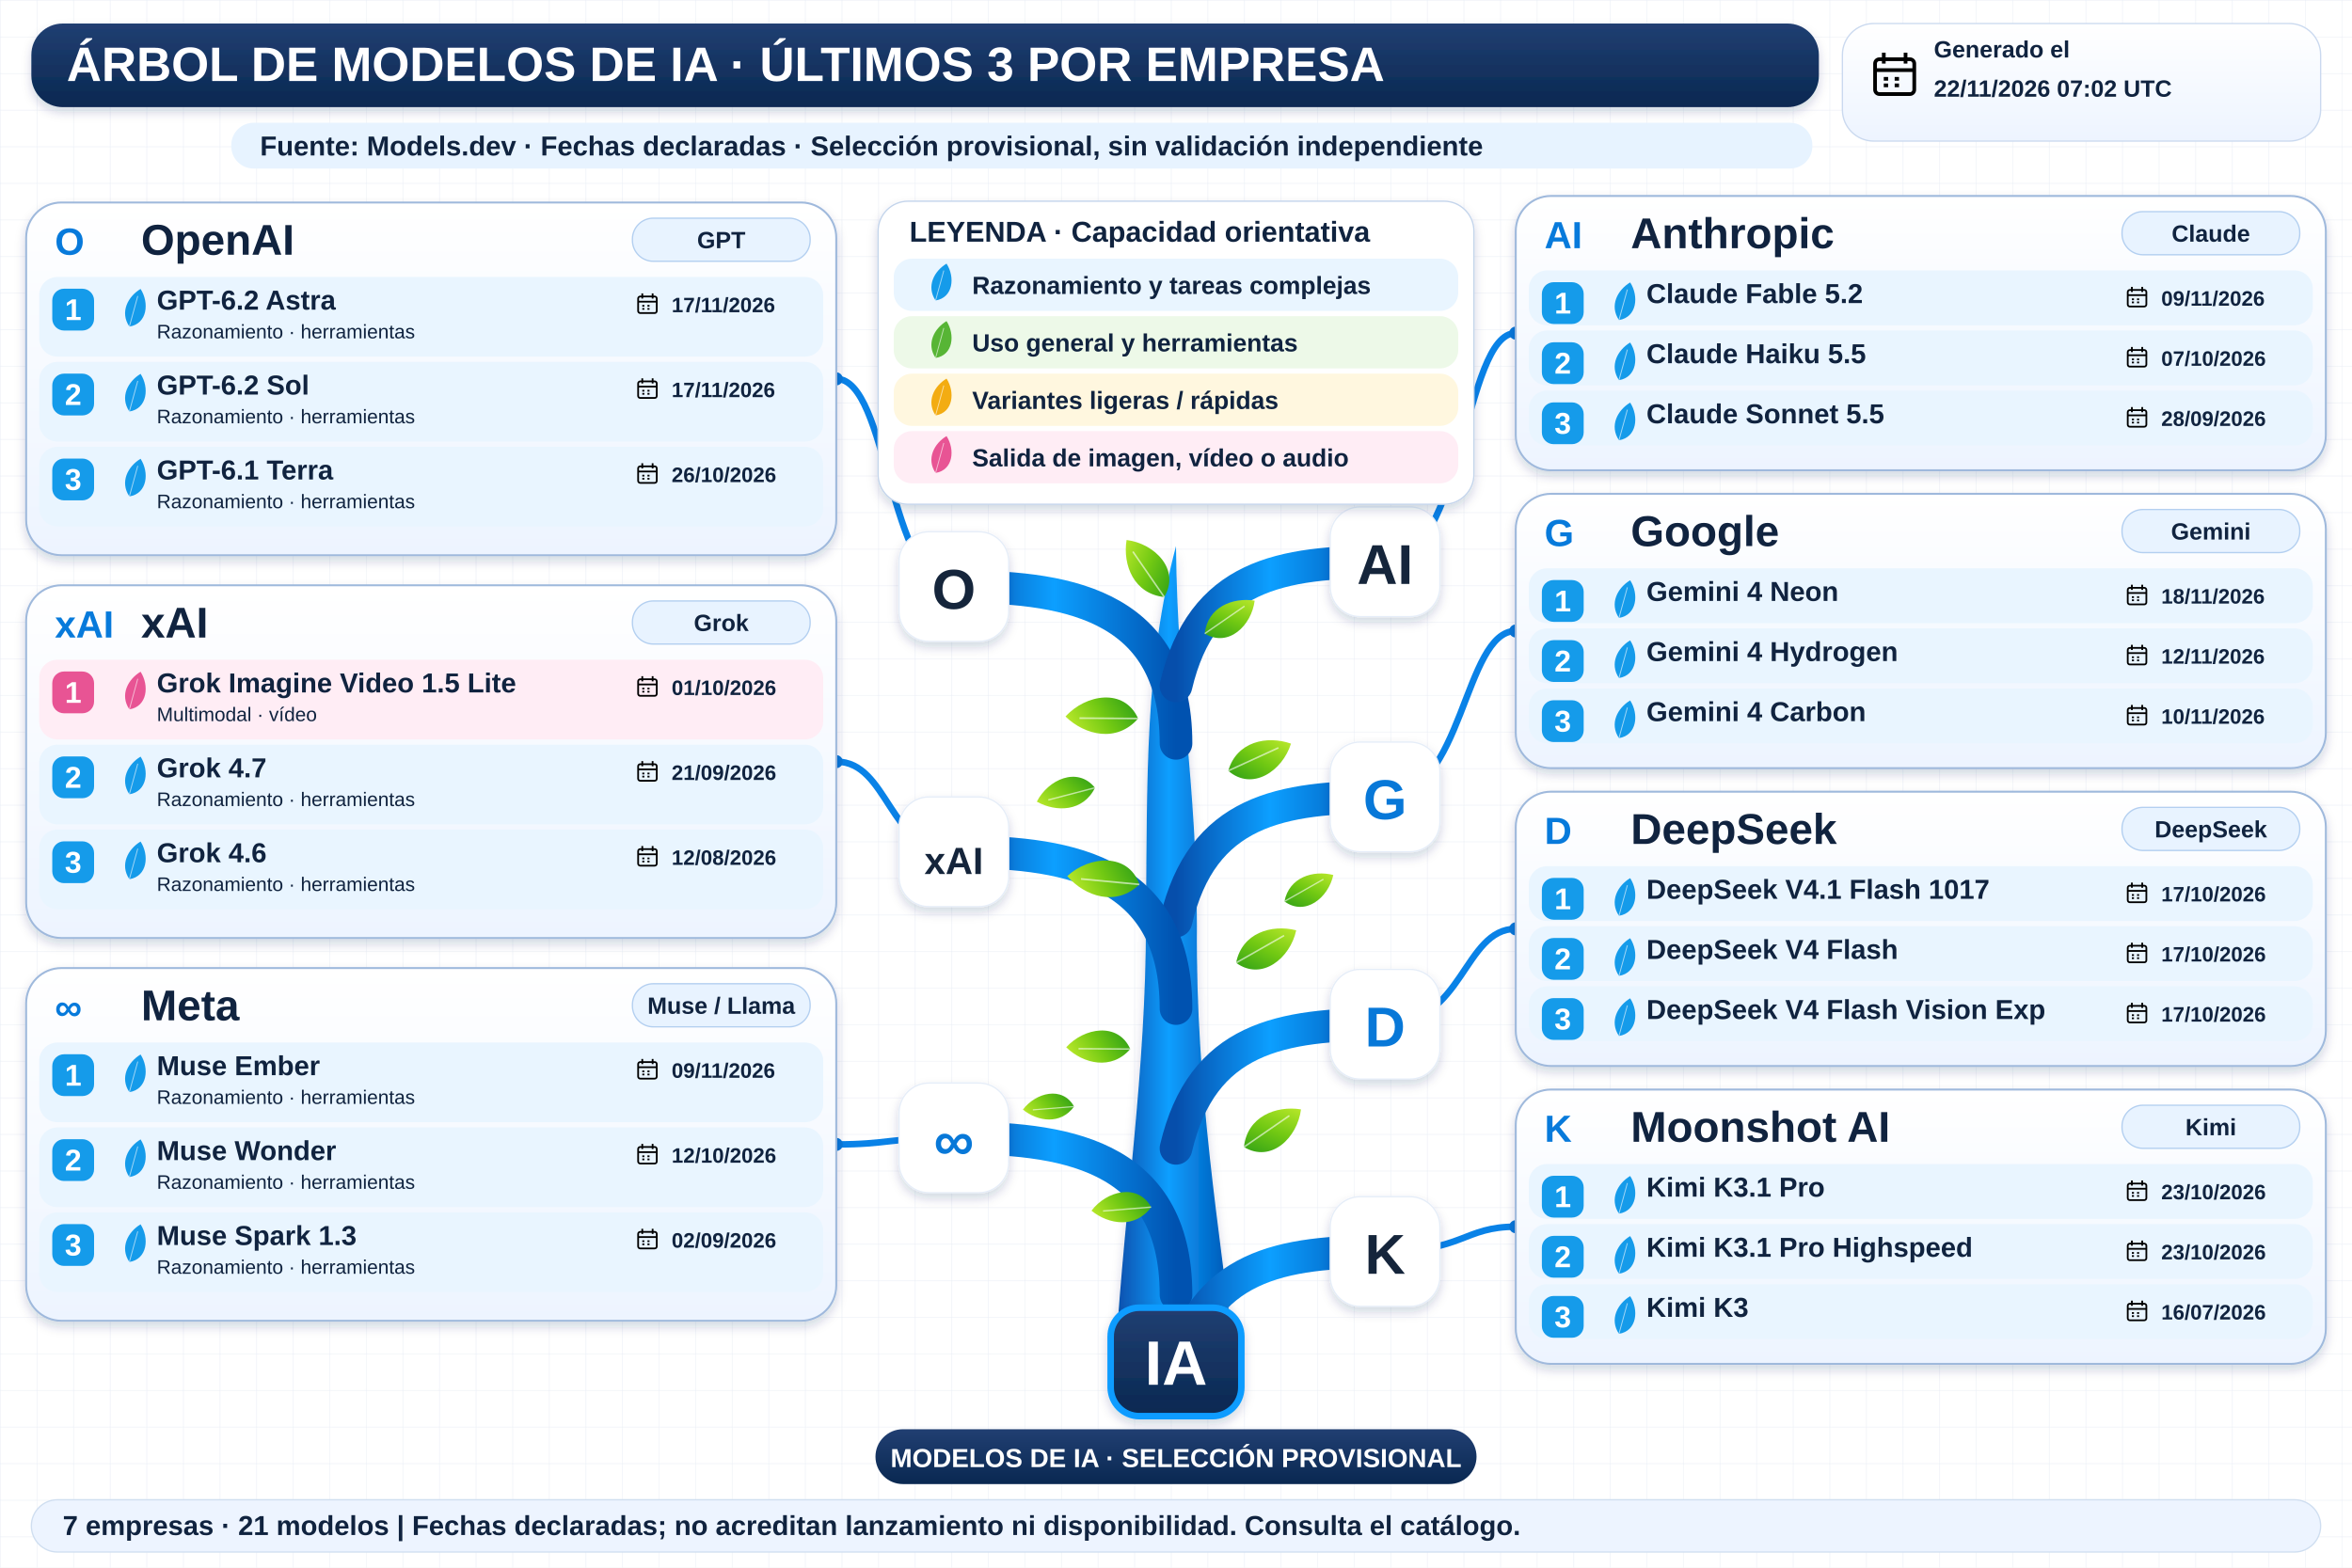
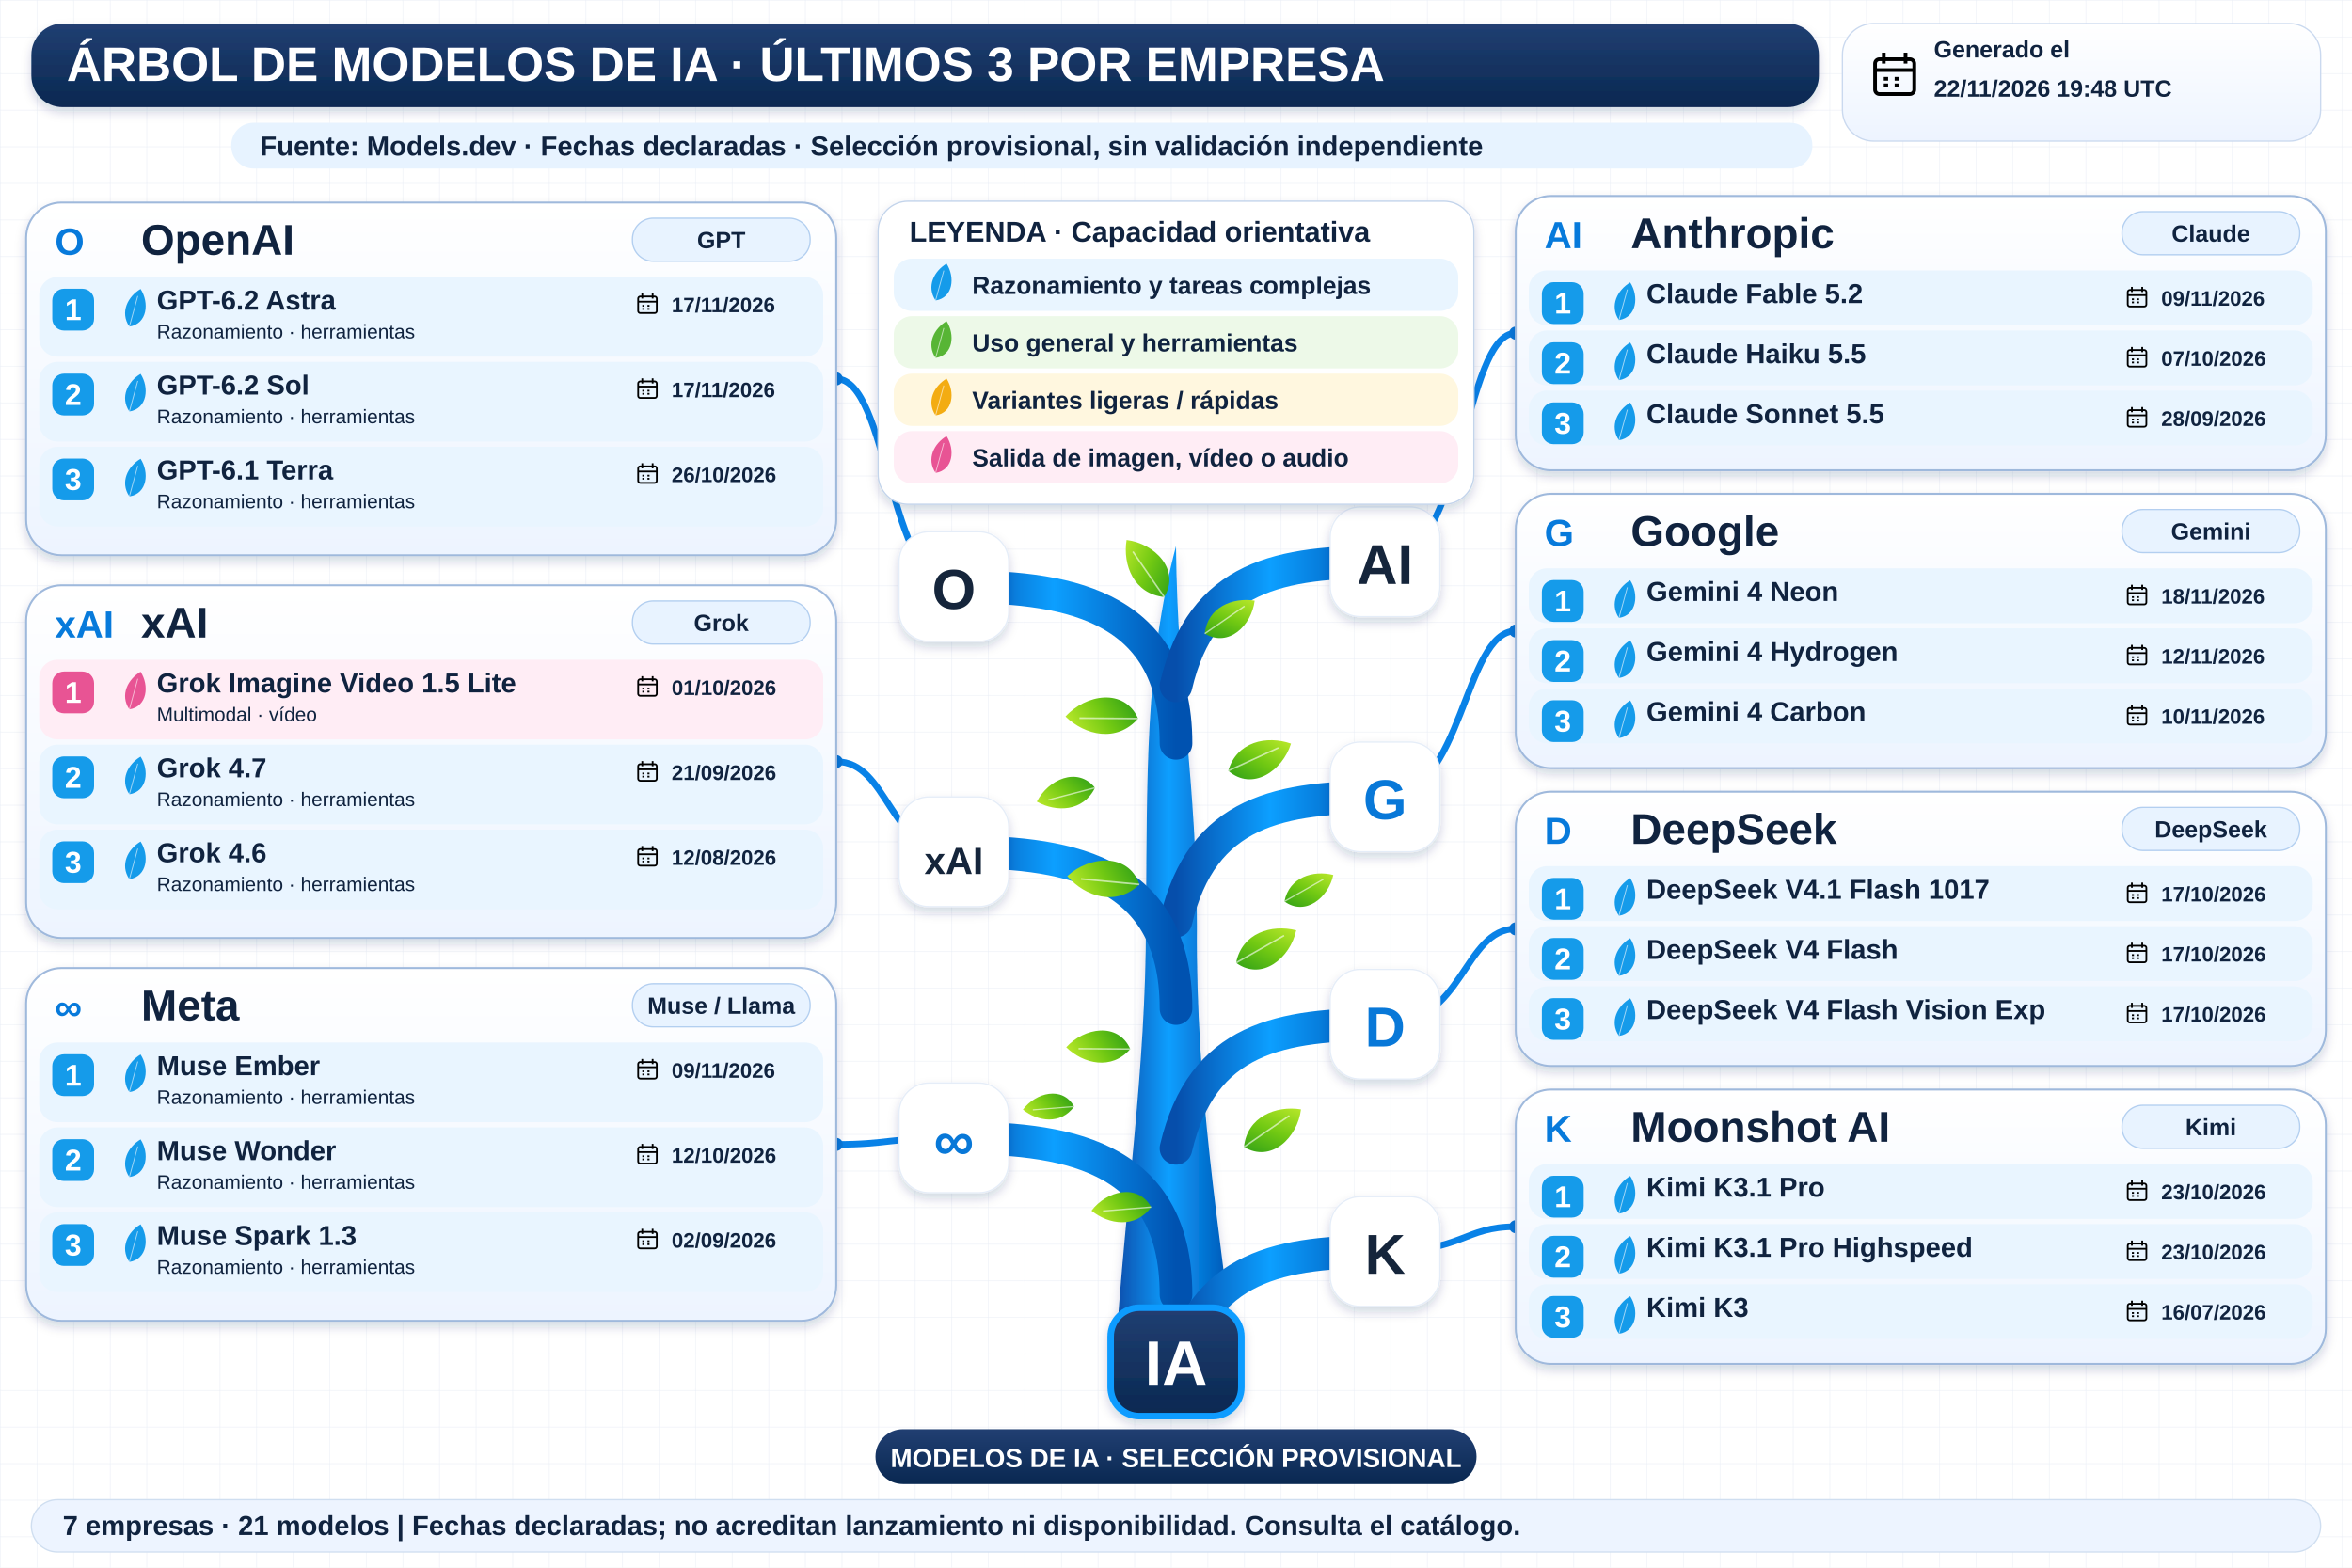
<svg xmlns="http://www.w3.org/2000/svg" width="1800" height="1200" viewBox="0 0 1800 1200" role="img" aria-labelledby="title desc">
  <defs>
    <linearGradient id="navy" x2="0" y2="1">
      <stop stop-color="#213f72" />
      <stop offset="1" stop-color="#092851" />
    </linearGradient>
    <linearGradient id="wood">
      <stop stop-color="#064eab" />
      <stop offset=".45" stop-color="#0c9fff" />
      <stop offset="1" stop-color="#0052b0" />
    </linearGradient>
    <linearGradient id="leaf" x2="1" y2="1">
      <stop stop-color="#bce92b" />
      <stop offset=".5" stop-color="#72c913" />
      <stop offset="1" stop-color="#2e9f17" />
    </linearGradient>
    <linearGradient id="pale" x2="0" y2="1">
      <stop stop-color="#fff" />
      <stop offset="1" stop-color="#edf4ff" />
    </linearGradient>
    <filter id="shadow" x="-20%" y="-20%" width="150%" height="160%">
      <feDropShadow dx="0" dy="4" stdDeviation="4" flood-color="#14375b" flood-opacity=".18" />
    </filter>
    <pattern id="grid" width="28" height="28" patternUnits="userSpaceOnUse">
      <path d="M28 0H0V28" fill="none" stroke="#e7edf5" stroke-width=".7" />
    </pattern>
    <symbol id="calendar" viewBox="0 0 24 24">
      <rect x="3" y="5" width="18" height="16" rx="2" fill="none" stroke="currentColor" stroke-width="1.7" />
      <path d="M3 10H21M7 2V7M17 2V7M7 14H9M12 14H14M7 17H9M12 17H14" stroke="currentColor" stroke-width="1.7" />
    </symbol>
  </defs>
  <rect width="1800" height="1200" fill="#fff" />
  <rect width="1800" height="1200" fill="url(#grid)" />
  <g font-family="Arial, sans-serif">
    <rect x="24" y="18" width="1368" height="64" rx="24" fill="url(#navy)" filter="url(#shadow)" />
    <text x="51" y="62" font-size="37" fill="white" font-weight="800">ÁRBOL DE MODELOS DE IA · ÚLTIMOS 3 POR EMPRESA</text>
    <rect x="1410" y="18" width="366" height="90" rx="24" fill="url(#pale)" stroke="#cad9ef" />
    <use href="#calendar" x="1430" y="37" width="40" height="40" />
    <text x="1480" y="44" font-size="18" fill="#10233f" font-weight="700">Generado el</text>
-     <text x="1480" y="74" font-size="18" fill="#10233f" font-weight="700">22/11/2026 07:02 UTC</text>
+     <text x="1480" y="74" font-size="18" fill="#10233f" font-weight="700">22/11/2026 19:48 UTC</text>
    <rect x="177" y="94" width="1210" height="35" rx="17" fill="#e7f3ff" />
    <text x="199" y="119" font-size="21" fill="#10233f" font-weight="700">Fuente: Models.dev · Fechas declaradas · Selección provisional, sin validación independiente</text>
    <path d="M854 1034 C861 920 877 820 877 707 C878 593 876 509 900 418 C901 528 916 600 916 709 C915 836 934 945 944 1034Z" fill="url(#wood)" filter="url(#shadow)" />
    <path d="M900 569 C900 459 810 449 730 449" fill="none" stroke="url(#wood)" stroke-width="25" stroke-linecap="round" />
    <path d="M730 449 C680 449 680 290.0 640 290.0" fill="none" stroke="#0982e7" stroke-width="5" />
    <circle cx="640" cy="290.0" r="5" fill="#0878d8" />
    <rect x="688" y="407" width="84" height="84" rx="23" fill="white" stroke="#e5edf8" filter="url(#shadow)" />
    <text x="730" y="466" font-size="43" fill="#15253b" font-weight="800" text-anchor="middle">O</text>
    <path d="M900 525 C920 440 980 430 1060 430" fill="none" stroke="url(#wood)" stroke-width="25" stroke-linecap="round" />
    <path d="M1060 430 C1120 430 1120 255.0 1160 255.0" fill="none" stroke="#0982e7" stroke-width="5" />
    <circle cx="1160" cy="255.0" r="5" fill="#0878d8" />
    <rect x="1018" y="388" width="84" height="84" rx="23" fill="white" stroke="#e5edf8" filter="url(#shadow)" />
    <text x="1060" y="447" font-size="43" fill="#15253b" font-weight="800" text-anchor="middle">AI</text>
    <path d="M900 705 C920 620 980 610 1060 610" fill="none" stroke="url(#wood)" stroke-width="25" stroke-linecap="round" />
    <path d="M1060 610 C1120 610 1120 483.0 1160 483.0" fill="none" stroke="#0982e7" stroke-width="5" />
    <circle cx="1160" cy="483.0" r="5" fill="#0878d8" />
    <rect x="1018" y="568" width="84" height="84" rx="23" fill="white" stroke="#e5edf8" filter="url(#shadow)" />
    <text x="1060" y="627" font-size="43" fill="#0878d8" font-weight="800" text-anchor="middle">G</text>
    <path d="M900 772 C900 662 810 652 730 652" fill="none" stroke="url(#wood)" stroke-width="25" stroke-linecap="round" />
    <path d="M730 652 C680 652 680 583.0 640 583.0" fill="none" stroke="#0982e7" stroke-width="5" />
    <circle cx="640" cy="583.0" r="5" fill="#0878d8" />
    <rect x="688" y="610" width="84" height="84" rx="23" fill="white" stroke="#e5edf8" filter="url(#shadow)" />
    <text x="730" y="669" font-size="29" fill="#15253b" font-weight="800" text-anchor="middle">xAI</text>
    <path d="M900 991 C900 881 810 871 730 871" fill="none" stroke="url(#wood)" stroke-width="25" stroke-linecap="round" />
    <path d="M730 871 C680 871 680 876.0 640 876.0" fill="none" stroke="#0982e7" stroke-width="5" />
    <circle cx="640" cy="876.0" r="5" fill="#0878d8" />
    <rect x="688" y="829" width="84" height="84" rx="23" fill="white" stroke="#e5edf8" filter="url(#shadow)" />
    <text x="730" y="888" font-size="43" fill="#0878d8" font-weight="800" text-anchor="middle">∞</text>
    <path d="M900 879 C920 794 980 784 1060 784" fill="none" stroke="url(#wood)" stroke-width="25" stroke-linecap="round" />
    <path d="M1060 784 C1120 784 1120 711.0 1160 711.0" fill="none" stroke="#0982e7" stroke-width="5" />
    <circle cx="1160" cy="711.0" r="5" fill="#0878d8" />
    <rect x="1018" y="742" width="84" height="84" rx="23" fill="white" stroke="#e5edf8" filter="url(#shadow)" />
    <text x="1060" y="801" font-size="43" fill="#0878d8" font-weight="800" text-anchor="middle">D</text>
    <path d="M900 1053 C920 968 980 958 1060 958" fill="none" stroke="url(#wood)" stroke-width="25" stroke-linecap="round" />
    <path d="M1060 958 C1120 958 1120 939.0 1160 939.0" fill="none" stroke="#0982e7" stroke-width="5" />
    <circle cx="1160" cy="939.0" r="5" fill="#0878d8" />
    <rect x="1018" y="916" width="84" height="84" rx="23" fill="white" stroke="#e5edf8" filter="url(#shadow)" />
    <text x="1060" y="975" font-size="43" fill="#15253b" font-weight="800" text-anchor="middle">K</text>
    <g transform="translate(891 457) rotate(-10) scale(0.8)">
      <path d="M0 0 C-28 -8 -34 -37 -26 -60 C0 -52 20 -23 0 0Z" fill="url(#leaf)" />
      <path d="M0 0 L-22 -48" stroke="white" stroke-opacity=".6" stroke-width="1.5" />
    </g>
    <g transform="translate(922 485) rotate(80) scale(0.7)">
      <path d="M0 0 C-28 -8 -34 -37 -26 -60 C0 -52 20 -23 0 0Z" fill="url(#leaf)" />
      <path d="M0 0 L-22 -48" stroke="white" stroke-opacity=".6" stroke-width="1.5" />
    </g>
    <g transform="translate(871 550) rotate(-65) scale(0.85)">
      <path d="M0 0 C-28 -8 -34 -37 -26 -60 C0 -52 20 -23 0 0Z" fill="url(#leaf)" />
      <path d="M0 0 L-22 -48" stroke="white" stroke-opacity=".6" stroke-width="1.5" />
    </g>
    <g transform="translate(940 590) rotate(90) scale(0.8)">
      <path d="M0 0 C-28 -8 -34 -37 -26 -60 C0 -52 20 -23 0 0Z" fill="url(#leaf)" />
      <path d="M0 0 L-22 -48" stroke="white" stroke-opacity=".6" stroke-width="1.5" />
    </g>
    <g transform="translate(872 677) rotate(-60) scale(0.85)">
      <path d="M0 0 C-28 -8 -34 -37 -26 -60 C0 -52 20 -23 0 0Z" fill="url(#leaf)" />
      <path d="M0 0 L-22 -48" stroke="white" stroke-opacity=".6" stroke-width="1.5" />
    </g>
    <g transform="translate(946 737) rotate(85) scale(0.8)">
      <path d="M0 0 C-28 -8 -34 -37 -26 -60 C0 -52 20 -23 0 0Z" fill="url(#leaf)" />
      <path d="M0 0 L-22 -48" stroke="white" stroke-opacity=".6" stroke-width="1.5" />
    </g>
    <g transform="translate(865 803) rotate(-65) scale(0.75)">
      <path d="M0 0 C-28 -8 -34 -37 -26 -60 C0 -52 20 -23 0 0Z" fill="url(#leaf)" />
      <path d="M0 0 L-22 -48" stroke="white" stroke-opacity=".6" stroke-width="1.5" />
    </g>
    <g transform="translate(952 878) rotate(80) scale(0.8)">
      <path d="M0 0 C-28 -8 -34 -37 -26 -60 C0 -52 20 -23 0 0Z" fill="url(#leaf)" />
      <path d="M0 0 L-22 -48" stroke="white" stroke-opacity=".6" stroke-width="1.5" />
    </g>
    <g transform="translate(881 924) rotate(-70) scale(0.7)">
      <path d="M0 0 C-28 -8 -34 -37 -26 -60 C0 -52 20 -23 0 0Z" fill="url(#leaf)" />
      <path d="M0 0 L-22 -48" stroke="white" stroke-opacity=".6" stroke-width="1.5" />
    </g>
    <g transform="translate(838 603) rotate(-80) scale(0.7)">
      <path d="M0 0 C-28 -8 -34 -37 -26 -60 C0 -52 20 -23 0 0Z" fill="url(#leaf)" />
      <path d="M0 0 L-22 -48" stroke="white" stroke-opacity=".6" stroke-width="1.5" />
    </g>
    <g transform="translate(983 690) rotate(85) scale(0.65)">
      <path d="M0 0 C-28 -8 -34 -37 -26 -60 C0 -52 20 -23 0 0Z" fill="url(#leaf)" />
      <path d="M0 0 L-22 -48" stroke="white" stroke-opacity=".6" stroke-width="1.5" />
    </g>
    <g transform="translate(822 847) rotate(-70) scale(0.6)">
      <path d="M0 0 C-28 -8 -34 -37 -26 -60 C0 -52 20 -23 0 0Z" fill="url(#leaf)" />
      <path d="M0 0 L-22 -48" stroke="white" stroke-opacity=".6" stroke-width="1.5" />
    </g>
    <rect x="672" y="154" width="456" height="232" rx="23" fill="white" stroke="#c3d4eb" filter="url(#shadow)" />
    <text x="696" y="185" font-size="22" fill="#10233f" font-weight="800">LEYENDA · Capacidad orientativa</text>
    <rect x="684" y="198" width="432" height="40" rx="14" fill="#e9f5ff" />
    <g transform="translate(716 230) rotate(40) scale(0.45)">
      <path d="M0 0 C-28 -8 -34 -37 -26 -60 C0 -52 20 -23 0 0Z" fill="#159bea" />
      <path d="M0 0 L-22 -48" stroke="white" stroke-opacity=".6" stroke-width="1.5" />
    </g>
    <text x="744" y="225" font-size="19" fill="#10233f" font-weight="700">Razonamiento y tareas complejas</text>
    <rect x="684" y="242" width="432" height="40" rx="14" fill="#edf9e8" />
    <g transform="translate(716 274) rotate(40) scale(0.45)">
      <path d="M0 0 C-28 -8 -34 -37 -26 -60 C0 -52 20 -23 0 0Z" fill="#57b535" />
      <path d="M0 0 L-22 -48" stroke="white" stroke-opacity=".6" stroke-width="1.5" />
    </g>
    <text x="744" y="269" font-size="19" fill="#10233f" font-weight="700">Uso general y herramientas</text>
    <rect x="684" y="286" width="432" height="40" rx="14" fill="#fff7df" />
    <g transform="translate(716 318) rotate(40) scale(0.45)">
      <path d="M0 0 C-28 -8 -34 -37 -26 -60 C0 -52 20 -23 0 0Z" fill="#f3ac12" />
      <path d="M0 0 L-22 -48" stroke="white" stroke-opacity=".6" stroke-width="1.5" />
    </g>
    <text x="744" y="313" font-size="19" fill="#10233f" font-weight="700">Variantes ligeras / rápidas</text>
    <rect x="684" y="330" width="432" height="40" rx="14" fill="#ffedf5" />
    <g transform="translate(716 362) rotate(40) scale(0.45)">
      <path d="M0 0 C-28 -8 -34 -37 -26 -60 C0 -52 20 -23 0 0Z" fill="#e85494" />
      <path d="M0 0 L-22 -48" stroke="white" stroke-opacity=".6" stroke-width="1.5" />
    </g>
    <text x="744" y="357" font-size="19" fill="#10233f" font-weight="700">Salida de imagen, vídeo o audio</text>
    <rect x="20" y="155" width="620" height="270" rx="27" fill="url(#pale)" stroke="#9fb9dc" stroke-width="1.5" filter="url(#shadow)" />
    <text x="42" y="195" font-size="29" fill="#077adb" font-weight="800">O</text>
    <text x="108" y="195" font-size="33" fill="#10233f" font-weight="800">OpenAI</text>
    <rect x="484" y="167" width="136" height="33" rx="16" fill="#e8f3ff" stroke="#b3cff0" />
    <text x="552" y="190" font-size="18" fill="#10233f" font-weight="700" text-anchor="middle">GPT</text>
    <rect x="30" y="212" width="600" height="61" rx="14" fill="#e9f5ff" />
    <rect x="40" y="221" width="32" height="32" rx="9" fill="#159bea" />
    <text x="56" y="245" font-size="23" fill="white" font-weight="800" text-anchor="middle">1</text>
    <g transform="translate(99 250) rotate(40) scale(0.46)">
      <path d="M0 0 C-28 -8 -34 -37 -26 -60 C0 -52 20 -23 0 0Z" fill="#159bea" />
      <path d="M0 0 L-22 -48" stroke="white" stroke-opacity=".6" stroke-width="1.5" />
    </g>
    <text x="120" y="237" font-size="21" fill="#10233f" font-weight="800">GPT-6.2 Astra</text>
    <text x="120" y="259" font-size="15" fill="#10233f" font-weight="400">Razonamiento · herramientas</text>
    <use href="#calendar" x="486" y="223" width="19" height="19" />
    <text x="514" y="239" font-size="16" fill="#10233f" font-weight="700">17/11/2026</text>
    <rect x="30" y="277" width="600" height="61" rx="14" fill="#e9f5ff" />
    <rect x="40" y="286" width="32" height="32" rx="9" fill="#159bea" />
    <text x="56" y="310" font-size="23" fill="white" font-weight="800" text-anchor="middle">2</text>
    <g transform="translate(99 315) rotate(40) scale(0.46)">
      <path d="M0 0 C-28 -8 -34 -37 -26 -60 C0 -52 20 -23 0 0Z" fill="#159bea" />
      <path d="M0 0 L-22 -48" stroke="white" stroke-opacity=".6" stroke-width="1.5" />
    </g>
    <text x="120" y="302" font-size="21" fill="#10233f" font-weight="800">GPT-6.2 Sol</text>
    <text x="120" y="324" font-size="15" fill="#10233f" font-weight="400">Razonamiento · herramientas</text>
    <use href="#calendar" x="486" y="288" width="19" height="19" />
    <text x="514" y="304" font-size="16" fill="#10233f" font-weight="700">17/11/2026</text>
    <rect x="30" y="342" width="600" height="61" rx="14" fill="#e9f5ff" />
    <rect x="40" y="351" width="32" height="32" rx="9" fill="#159bea" />
    <text x="56" y="375" font-size="23" fill="white" font-weight="800" text-anchor="middle">3</text>
    <g transform="translate(99 380) rotate(40) scale(0.46)">
      <path d="M0 0 C-28 -8 -34 -37 -26 -60 C0 -52 20 -23 0 0Z" fill="#159bea" />
      <path d="M0 0 L-22 -48" stroke="white" stroke-opacity=".6" stroke-width="1.5" />
    </g>
    <text x="120" y="367" font-size="21" fill="#10233f" font-weight="800">GPT-6.1 Terra</text>
    <text x="120" y="389" font-size="15" fill="#10233f" font-weight="400">Razonamiento · herramientas</text>
    <use href="#calendar" x="486" y="353" width="19" height="19" />
    <text x="514" y="369" font-size="16" fill="#10233f" font-weight="700">26/10/2026</text>
    <rect x="1160" y="150" width="620" height="210" rx="27" fill="url(#pale)" stroke="#9fb9dc" stroke-width="1.5" filter="url(#shadow)" />
    <text x="1182" y="190" font-size="29" fill="#077adb" font-weight="800">AI</text>
    <text x="1248" y="190" font-size="33" fill="#10233f" font-weight="800">Anthropic</text>
    <rect x="1624" y="162" width="136" height="33" rx="16" fill="#e8f3ff" stroke="#b3cff0" />
    <text x="1692" y="185" font-size="18" fill="#10233f" font-weight="700" text-anchor="middle">Claude</text>
    <rect x="1170" y="207" width="600" height="42" rx="14" fill="#e9f5ff" />
    <rect x="1180" y="216" width="32" height="32" rx="9" fill="#159bea" />
    <text x="1196" y="240" font-size="23" fill="white" font-weight="800" text-anchor="middle">1</text>
    <g transform="translate(1239 245) rotate(40) scale(0.46)">
      <path d="M0 0 C-28 -8 -34 -37 -26 -60 C0 -52 20 -23 0 0Z" fill="#159bea" />
      <path d="M0 0 L-22 -48" stroke="white" stroke-opacity=".6" stroke-width="1.5" />
    </g>
    <text x="1260" y="232" font-size="21" fill="#10233f" font-weight="800">Claude Fable 5.2</text>
    <use href="#calendar" x="1626" y="218" width="19" height="19" />
    <text x="1654" y="234" font-size="16" fill="#10233f" font-weight="700">09/11/2026</text>
    <rect x="1170" y="253" width="600" height="42" rx="14" fill="#e9f5ff" />
    <rect x="1180" y="262" width="32" height="32" rx="9" fill="#159bea" />
    <text x="1196" y="286" font-size="23" fill="white" font-weight="800" text-anchor="middle">2</text>
    <g transform="translate(1239 291) rotate(40) scale(0.46)">
      <path d="M0 0 C-28 -8 -34 -37 -26 -60 C0 -52 20 -23 0 0Z" fill="#159bea" />
      <path d="M0 0 L-22 -48" stroke="white" stroke-opacity=".6" stroke-width="1.5" />
    </g>
    <text x="1260" y="278" font-size="21" fill="#10233f" font-weight="800">Claude Haiku 5.5</text>
    <use href="#calendar" x="1626" y="264" width="19" height="19" />
    <text x="1654" y="280" font-size="16" fill="#10233f" font-weight="700">07/10/2026</text>
    <rect x="1170" y="299" width="600" height="42" rx="14" fill="#e9f5ff" />
    <rect x="1180" y="308" width="32" height="32" rx="9" fill="#159bea" />
    <text x="1196" y="332" font-size="23" fill="white" font-weight="800" text-anchor="middle">3</text>
    <g transform="translate(1239 337) rotate(40) scale(0.46)">
      <path d="M0 0 C-28 -8 -34 -37 -26 -60 C0 -52 20 -23 0 0Z" fill="#159bea" />
      <path d="M0 0 L-22 -48" stroke="white" stroke-opacity=".6" stroke-width="1.5" />
    </g>
    <text x="1260" y="324" font-size="21" fill="#10233f" font-weight="800">Claude Sonnet 5.5</text>
    <use href="#calendar" x="1626" y="310" width="19" height="19" />
    <text x="1654" y="326" font-size="16" fill="#10233f" font-weight="700">28/09/2026</text>
    <rect x="1160" y="378" width="620" height="210" rx="27" fill="url(#pale)" stroke="#9fb9dc" stroke-width="1.5" filter="url(#shadow)" />
    <text x="1182" y="418" font-size="29" fill="#077adb" font-weight="800">G</text>
    <text x="1248" y="418" font-size="33" fill="#10233f" font-weight="800">Google</text>
    <rect x="1624" y="390" width="136" height="33" rx="16" fill="#e8f3ff" stroke="#b3cff0" />
    <text x="1692" y="413" font-size="18" fill="#10233f" font-weight="700" text-anchor="middle">Gemini</text>
    <rect x="1170" y="435" width="600" height="42" rx="14" fill="#e9f5ff" />
    <rect x="1180" y="444" width="32" height="32" rx="9" fill="#159bea" />
    <text x="1196" y="468" font-size="23" fill="white" font-weight="800" text-anchor="middle">1</text>
    <g transform="translate(1239 473) rotate(40) scale(0.46)">
      <path d="M0 0 C-28 -8 -34 -37 -26 -60 C0 -52 20 -23 0 0Z" fill="#159bea" />
      <path d="M0 0 L-22 -48" stroke="white" stroke-opacity=".6" stroke-width="1.5" />
    </g>
    <text x="1260" y="460" font-size="21" fill="#10233f" font-weight="800">Gemini 4 Neon</text>
    <use href="#calendar" x="1626" y="446" width="19" height="19" />
    <text x="1654" y="462" font-size="16" fill="#10233f" font-weight="700">18/11/2026</text>
    <rect x="1170" y="481" width="600" height="42" rx="14" fill="#e9f5ff" />
    <rect x="1180" y="490" width="32" height="32" rx="9" fill="#159bea" />
    <text x="1196" y="514" font-size="23" fill="white" font-weight="800" text-anchor="middle">2</text>
    <g transform="translate(1239 519) rotate(40) scale(0.46)">
      <path d="M0 0 C-28 -8 -34 -37 -26 -60 C0 -52 20 -23 0 0Z" fill="#159bea" />
      <path d="M0 0 L-22 -48" stroke="white" stroke-opacity=".6" stroke-width="1.5" />
    </g>
    <text x="1260" y="506" font-size="21" fill="#10233f" font-weight="800">Gemini 4 Hydrogen</text>
    <use href="#calendar" x="1626" y="492" width="19" height="19" />
    <text x="1654" y="508" font-size="16" fill="#10233f" font-weight="700">12/11/2026</text>
    <rect x="1170" y="527" width="600" height="42" rx="14" fill="#e9f5ff" />
    <rect x="1180" y="536" width="32" height="32" rx="9" fill="#159bea" />
    <text x="1196" y="560" font-size="23" fill="white" font-weight="800" text-anchor="middle">3</text>
    <g transform="translate(1239 565) rotate(40) scale(0.46)">
      <path d="M0 0 C-28 -8 -34 -37 -26 -60 C0 -52 20 -23 0 0Z" fill="#159bea" />
      <path d="M0 0 L-22 -48" stroke="white" stroke-opacity=".6" stroke-width="1.5" />
    </g>
    <text x="1260" y="552" font-size="21" fill="#10233f" font-weight="800">Gemini 4 Carbon</text>
    <use href="#calendar" x="1626" y="538" width="19" height="19" />
    <text x="1654" y="554" font-size="16" fill="#10233f" font-weight="700">10/11/2026</text>
    <rect x="20" y="448" width="620" height="270" rx="27" fill="url(#pale)" stroke="#9fb9dc" stroke-width="1.5" filter="url(#shadow)" />
    <text x="42" y="488" font-size="29" fill="#077adb" font-weight="800">xAI</text>
    <text x="108" y="488" font-size="33" fill="#10233f" font-weight="800">xAI</text>
    <rect x="484" y="460" width="136" height="33" rx="16" fill="#e8f3ff" stroke="#b3cff0" />
    <text x="552" y="483" font-size="18" fill="#10233f" font-weight="700" text-anchor="middle">Grok</text>
    <rect x="30" y="505" width="600" height="61" rx="14" fill="#ffedf5" />
    <rect x="40" y="514" width="32" height="32" rx="9" fill="#e85494" />
    <text x="56" y="538" font-size="23" fill="white" font-weight="800" text-anchor="middle">1</text>
    <g transform="translate(99 543) rotate(40) scale(0.46)">
      <path d="M0 0 C-28 -8 -34 -37 -26 -60 C0 -52 20 -23 0 0Z" fill="#e85494" />
      <path d="M0 0 L-22 -48" stroke="white" stroke-opacity=".6" stroke-width="1.5" />
    </g>
    <text x="120" y="530" font-size="21" fill="#10233f" font-weight="800">Grok Imagine Video 1.5 Lite</text>
    <text x="120" y="552" font-size="15" fill="#10233f" font-weight="400">Multimodal · vídeo</text>
    <use href="#calendar" x="486" y="516" width="19" height="19" />
    <text x="514" y="532" font-size="16" fill="#10233f" font-weight="700">01/10/2026</text>
    <rect x="30" y="570" width="600" height="61" rx="14" fill="#e9f5ff" />
    <rect x="40" y="579" width="32" height="32" rx="9" fill="#159bea" />
    <text x="56" y="603" font-size="23" fill="white" font-weight="800" text-anchor="middle">2</text>
    <g transform="translate(99 608) rotate(40) scale(0.46)">
      <path d="M0 0 C-28 -8 -34 -37 -26 -60 C0 -52 20 -23 0 0Z" fill="#159bea" />
      <path d="M0 0 L-22 -48" stroke="white" stroke-opacity=".6" stroke-width="1.5" />
    </g>
    <text x="120" y="595" font-size="21" fill="#10233f" font-weight="800">Grok 4.7</text>
    <text x="120" y="617" font-size="15" fill="#10233f" font-weight="400">Razonamiento · herramientas</text>
    <use href="#calendar" x="486" y="581" width="19" height="19" />
    <text x="514" y="597" font-size="16" fill="#10233f" font-weight="700">21/09/2026</text>
    <rect x="30" y="635" width="600" height="61" rx="14" fill="#e9f5ff" />
    <rect x="40" y="644" width="32" height="32" rx="9" fill="#159bea" />
    <text x="56" y="668" font-size="23" fill="white" font-weight="800" text-anchor="middle">3</text>
    <g transform="translate(99 673) rotate(40) scale(0.46)">
      <path d="M0 0 C-28 -8 -34 -37 -26 -60 C0 -52 20 -23 0 0Z" fill="#159bea" />
      <path d="M0 0 L-22 -48" stroke="white" stroke-opacity=".6" stroke-width="1.5" />
    </g>
    <text x="120" y="660" font-size="21" fill="#10233f" font-weight="800">Grok 4.6</text>
    <text x="120" y="682" font-size="15" fill="#10233f" font-weight="400">Razonamiento · herramientas</text>
    <use href="#calendar" x="486" y="646" width="19" height="19" />
    <text x="514" y="662" font-size="16" fill="#10233f" font-weight="700">12/08/2026</text>
    <rect x="20" y="741" width="620" height="270" rx="27" fill="url(#pale)" stroke="#9fb9dc" stroke-width="1.5" filter="url(#shadow)" />
    <text x="42" y="781" font-size="29" fill="#077adb" font-weight="800">∞</text>
    <text x="108" y="781" font-size="33" fill="#10233f" font-weight="800">Meta</text>
    <rect x="484" y="753" width="136" height="33" rx="16" fill="#e8f3ff" stroke="#b3cff0" />
    <text x="552" y="776" font-size="18" fill="#10233f" font-weight="700" text-anchor="middle">Muse / Llama</text>
    <rect x="30" y="798" width="600" height="61" rx="14" fill="#e9f5ff" />
    <rect x="40" y="807" width="32" height="32" rx="9" fill="#159bea" />
    <text x="56" y="831" font-size="23" fill="white" font-weight="800" text-anchor="middle">1</text>
    <g transform="translate(99 836) rotate(40) scale(0.46)">
      <path d="M0 0 C-28 -8 -34 -37 -26 -60 C0 -52 20 -23 0 0Z" fill="#159bea" />
      <path d="M0 0 L-22 -48" stroke="white" stroke-opacity=".6" stroke-width="1.5" />
    </g>
    <text x="120" y="823" font-size="21" fill="#10233f" font-weight="800">Muse Ember</text>
    <text x="120" y="845" font-size="15" fill="#10233f" font-weight="400">Razonamiento · herramientas</text>
    <use href="#calendar" x="486" y="809" width="19" height="19" />
    <text x="514" y="825" font-size="16" fill="#10233f" font-weight="700">09/11/2026</text>
    <rect x="30" y="863" width="600" height="61" rx="14" fill="#e9f5ff" />
    <rect x="40" y="872" width="32" height="32" rx="9" fill="#159bea" />
    <text x="56" y="896" font-size="23" fill="white" font-weight="800" text-anchor="middle">2</text>
    <g transform="translate(99 901) rotate(40) scale(0.46)">
      <path d="M0 0 C-28 -8 -34 -37 -26 -60 C0 -52 20 -23 0 0Z" fill="#159bea" />
      <path d="M0 0 L-22 -48" stroke="white" stroke-opacity=".6" stroke-width="1.5" />
    </g>
    <text x="120" y="888" font-size="21" fill="#10233f" font-weight="800">Muse Wonder</text>
    <text x="120" y="910" font-size="15" fill="#10233f" font-weight="400">Razonamiento · herramientas</text>
    <use href="#calendar" x="486" y="874" width="19" height="19" />
    <text x="514" y="890" font-size="16" fill="#10233f" font-weight="700">12/10/2026</text>
    <rect x="30" y="928" width="600" height="61" rx="14" fill="#e9f5ff" />
    <rect x="40" y="937" width="32" height="32" rx="9" fill="#159bea" />
    <text x="56" y="961" font-size="23" fill="white" font-weight="800" text-anchor="middle">3</text>
    <g transform="translate(99 966) rotate(40) scale(0.46)">
      <path d="M0 0 C-28 -8 -34 -37 -26 -60 C0 -52 20 -23 0 0Z" fill="#159bea" />
      <path d="M0 0 L-22 -48" stroke="white" stroke-opacity=".6" stroke-width="1.5" />
    </g>
    <text x="120" y="953" font-size="21" fill="#10233f" font-weight="800">Muse Spark 1.3</text>
    <text x="120" y="975" font-size="15" fill="#10233f" font-weight="400">Razonamiento · herramientas</text>
    <use href="#calendar" x="486" y="939" width="19" height="19" />
    <text x="514" y="955" font-size="16" fill="#10233f" font-weight="700">02/09/2026</text>
    <rect x="1160" y="606" width="620" height="210" rx="27" fill="url(#pale)" stroke="#9fb9dc" stroke-width="1.5" filter="url(#shadow)" />
    <text x="1182" y="646" font-size="29" fill="#077adb" font-weight="800">D</text>
    <text x="1248" y="646" font-size="33" fill="#10233f" font-weight="800">DeepSeek</text>
    <rect x="1624" y="618" width="136" height="33" rx="16" fill="#e8f3ff" stroke="#b3cff0" />
    <text x="1692" y="641" font-size="18" fill="#10233f" font-weight="700" text-anchor="middle">DeepSeek</text>
    <rect x="1170" y="663" width="600" height="42" rx="14" fill="#e9f5ff" />
    <rect x="1180" y="672" width="32" height="32" rx="9" fill="#159bea" />
    <text x="1196" y="696" font-size="23" fill="white" font-weight="800" text-anchor="middle">1</text>
    <g transform="translate(1239 701) rotate(40) scale(0.46)">
      <path d="M0 0 C-28 -8 -34 -37 -26 -60 C0 -52 20 -23 0 0Z" fill="#159bea" />
      <path d="M0 0 L-22 -48" stroke="white" stroke-opacity=".6" stroke-width="1.5" />
    </g>
    <text x="1260" y="688" font-size="21" fill="#10233f" font-weight="800">DeepSeek V4.1 Flash 1017</text>
    <use href="#calendar" x="1626" y="674" width="19" height="19" />
    <text x="1654" y="690" font-size="16" fill="#10233f" font-weight="700">17/10/2026</text>
    <rect x="1170" y="709" width="600" height="42" rx="14" fill="#e9f5ff" />
    <rect x="1180" y="718" width="32" height="32" rx="9" fill="#159bea" />
    <text x="1196" y="742" font-size="23" fill="white" font-weight="800" text-anchor="middle">2</text>
    <g transform="translate(1239 747) rotate(40) scale(0.46)">
      <path d="M0 0 C-28 -8 -34 -37 -26 -60 C0 -52 20 -23 0 0Z" fill="#159bea" />
      <path d="M0 0 L-22 -48" stroke="white" stroke-opacity=".6" stroke-width="1.5" />
    </g>
    <text x="1260" y="734" font-size="21" fill="#10233f" font-weight="800">DeepSeek V4 Flash</text>
    <use href="#calendar" x="1626" y="720" width="19" height="19" />
    <text x="1654" y="736" font-size="16" fill="#10233f" font-weight="700">17/10/2026</text>
    <rect x="1170" y="755" width="600" height="42" rx="14" fill="#e9f5ff" />
    <rect x="1180" y="764" width="32" height="32" rx="9" fill="#159bea" />
    <text x="1196" y="788" font-size="23" fill="white" font-weight="800" text-anchor="middle">3</text>
    <g transform="translate(1239 793) rotate(40) scale(0.46)">
      <path d="M0 0 C-28 -8 -34 -37 -26 -60 C0 -52 20 -23 0 0Z" fill="#159bea" />
      <path d="M0 0 L-22 -48" stroke="white" stroke-opacity=".6" stroke-width="1.5" />
    </g>
    <text x="1260" y="780" font-size="21" fill="#10233f" font-weight="800">DeepSeek V4 Flash Vision Exp</text>
    <use href="#calendar" x="1626" y="766" width="19" height="19" />
    <text x="1654" y="782" font-size="16" fill="#10233f" font-weight="700">17/10/2026</text>
    <rect x="1160" y="834" width="620" height="210" rx="27" fill="url(#pale)" stroke="#9fb9dc" stroke-width="1.5" filter="url(#shadow)" />
    <text x="1182" y="874" font-size="29" fill="#077adb" font-weight="800">K</text>
    <text x="1248" y="874" font-size="33" fill="#10233f" font-weight="800">Moonshot AI</text>
    <rect x="1624" y="846" width="136" height="33" rx="16" fill="#e8f3ff" stroke="#b3cff0" />
    <text x="1692" y="869" font-size="18" fill="#10233f" font-weight="700" text-anchor="middle">Kimi</text>
    <rect x="1170" y="891" width="600" height="42" rx="14" fill="#e9f5ff" />
    <rect x="1180" y="900" width="32" height="32" rx="9" fill="#159bea" />
    <text x="1196" y="924" font-size="23" fill="white" font-weight="800" text-anchor="middle">1</text>
    <g transform="translate(1239 929) rotate(40) scale(0.46)">
      <path d="M0 0 C-28 -8 -34 -37 -26 -60 C0 -52 20 -23 0 0Z" fill="#159bea" />
      <path d="M0 0 L-22 -48" stroke="white" stroke-opacity=".6" stroke-width="1.5" />
    </g>
    <text x="1260" y="916" font-size="21" fill="#10233f" font-weight="800">Kimi K3.1 Pro</text>
    <use href="#calendar" x="1626" y="902" width="19" height="19" />
    <text x="1654" y="918" font-size="16" fill="#10233f" font-weight="700">23/10/2026</text>
    <rect x="1170" y="937" width="600" height="42" rx="14" fill="#e9f5ff" />
    <rect x="1180" y="946" width="32" height="32" rx="9" fill="#159bea" />
    <text x="1196" y="970" font-size="23" fill="white" font-weight="800" text-anchor="middle">2</text>
    <g transform="translate(1239 975) rotate(40) scale(0.46)">
      <path d="M0 0 C-28 -8 -34 -37 -26 -60 C0 -52 20 -23 0 0Z" fill="#159bea" />
      <path d="M0 0 L-22 -48" stroke="white" stroke-opacity=".6" stroke-width="1.5" />
    </g>
    <text x="1260" y="962" font-size="21" fill="#10233f" font-weight="800">Kimi K3.1 Pro Highspeed</text>
    <use href="#calendar" x="1626" y="948" width="19" height="19" />
    <text x="1654" y="964" font-size="16" fill="#10233f" font-weight="700">23/10/2026</text>
    <rect x="1170" y="983" width="600" height="42" rx="14" fill="#e9f5ff" />
    <rect x="1180" y="992" width="32" height="32" rx="9" fill="#159bea" />
    <text x="1196" y="1016" font-size="23" fill="white" font-weight="800" text-anchor="middle">3</text>
    <g transform="translate(1239 1021) rotate(40) scale(0.46)">
      <path d="M0 0 C-28 -8 -34 -37 -26 -60 C0 -52 20 -23 0 0Z" fill="#159bea" />
      <path d="M0 0 L-22 -48" stroke="white" stroke-opacity=".6" stroke-width="1.5" />
    </g>
    <text x="1260" y="1008" font-size="21" fill="#10233f" font-weight="800">Kimi K3</text>
    <use href="#calendar" x="1626" y="994" width="19" height="19" />
    <text x="1654" y="1010" font-size="16" fill="#10233f" font-weight="700">16/07/2026</text>
    <rect x="850" y="1001" width="100" height="83" rx="22" fill="url(#navy)" stroke="#119cff" stroke-width="5" filter="url(#shadow)" />
    <text x="900" y="1060" font-size="48" fill="white" font-weight="800" text-anchor="middle">IA</text>
    <rect x="670" y="1094" width="460" height="42" rx="21" fill="url(#navy)" />
    <text x="900" y="1123" font-size="20" fill="white" font-weight="800" text-anchor="middle">MODELOS DE IA · SELECCIÓN PROVISIONAL</text>
    <rect x="24" y="1148" width="1752" height="40" rx="20" fill="#edf4ff" stroke="#cfdef0" />
    <text x="48" y="1175" font-size="21" fill="#10233f" font-weight="700">7 empresas  ·  21 modelos  |  Fechas declaradas; no acreditan lanzamiento ni disponibilidad. Consulta el catálogo.</text>
  </g>
</svg>
